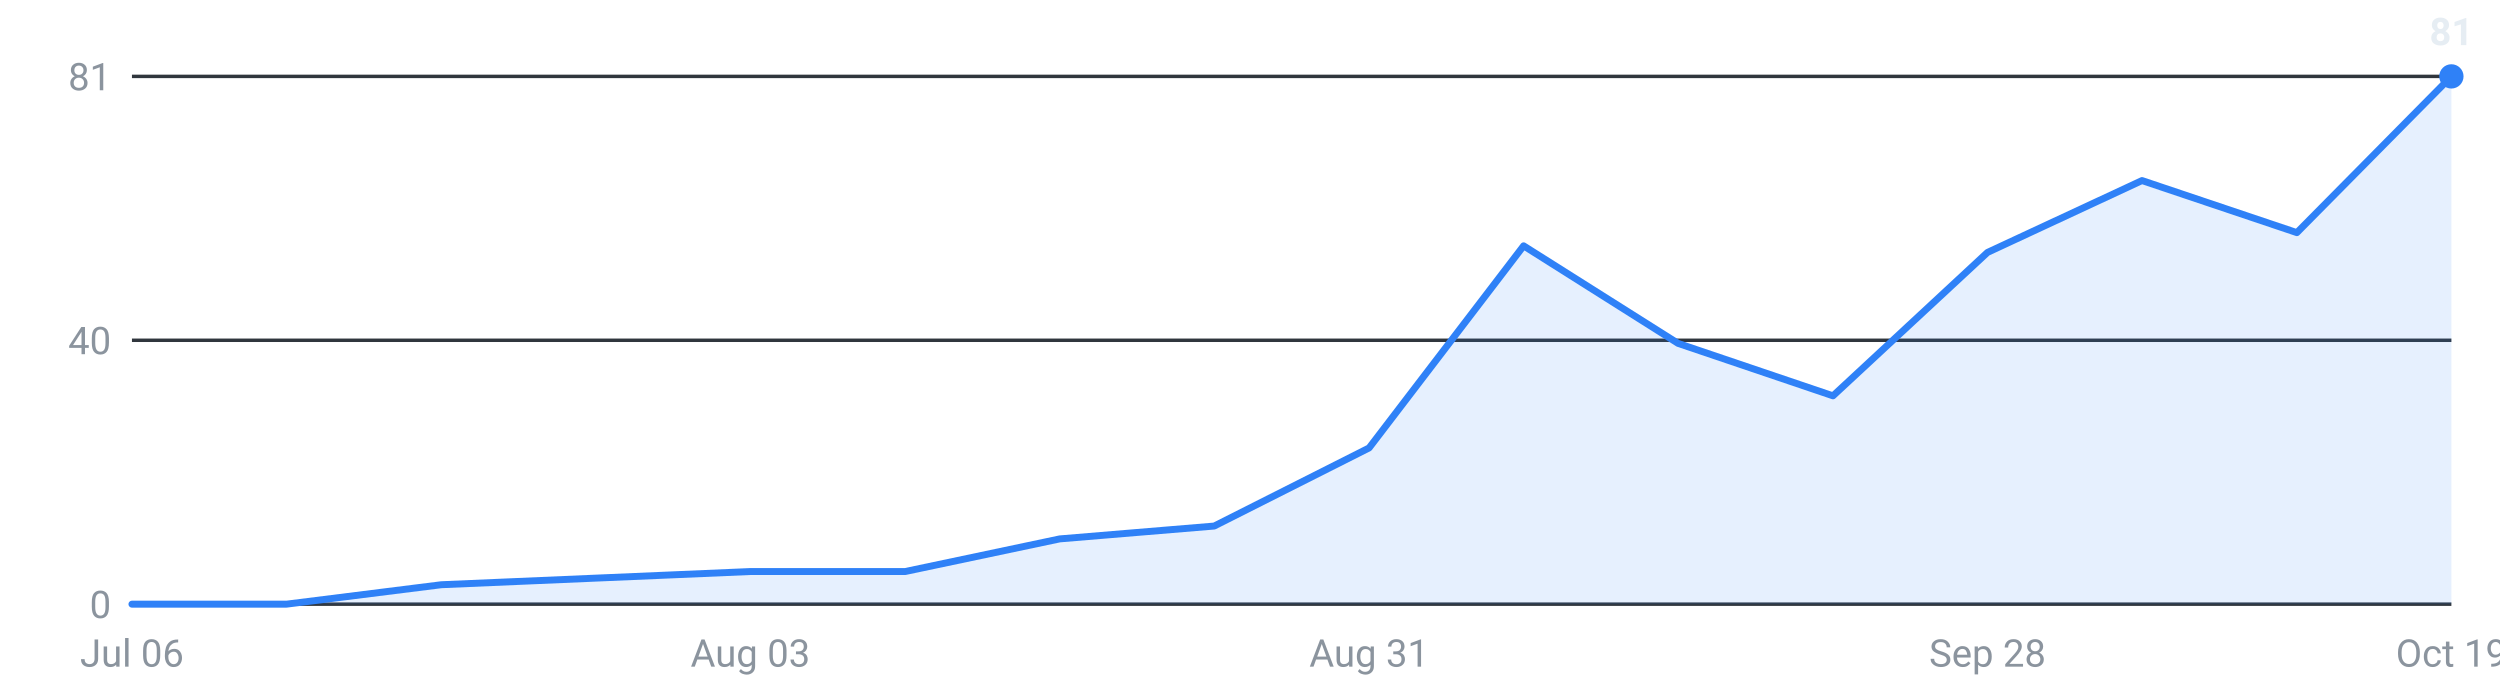
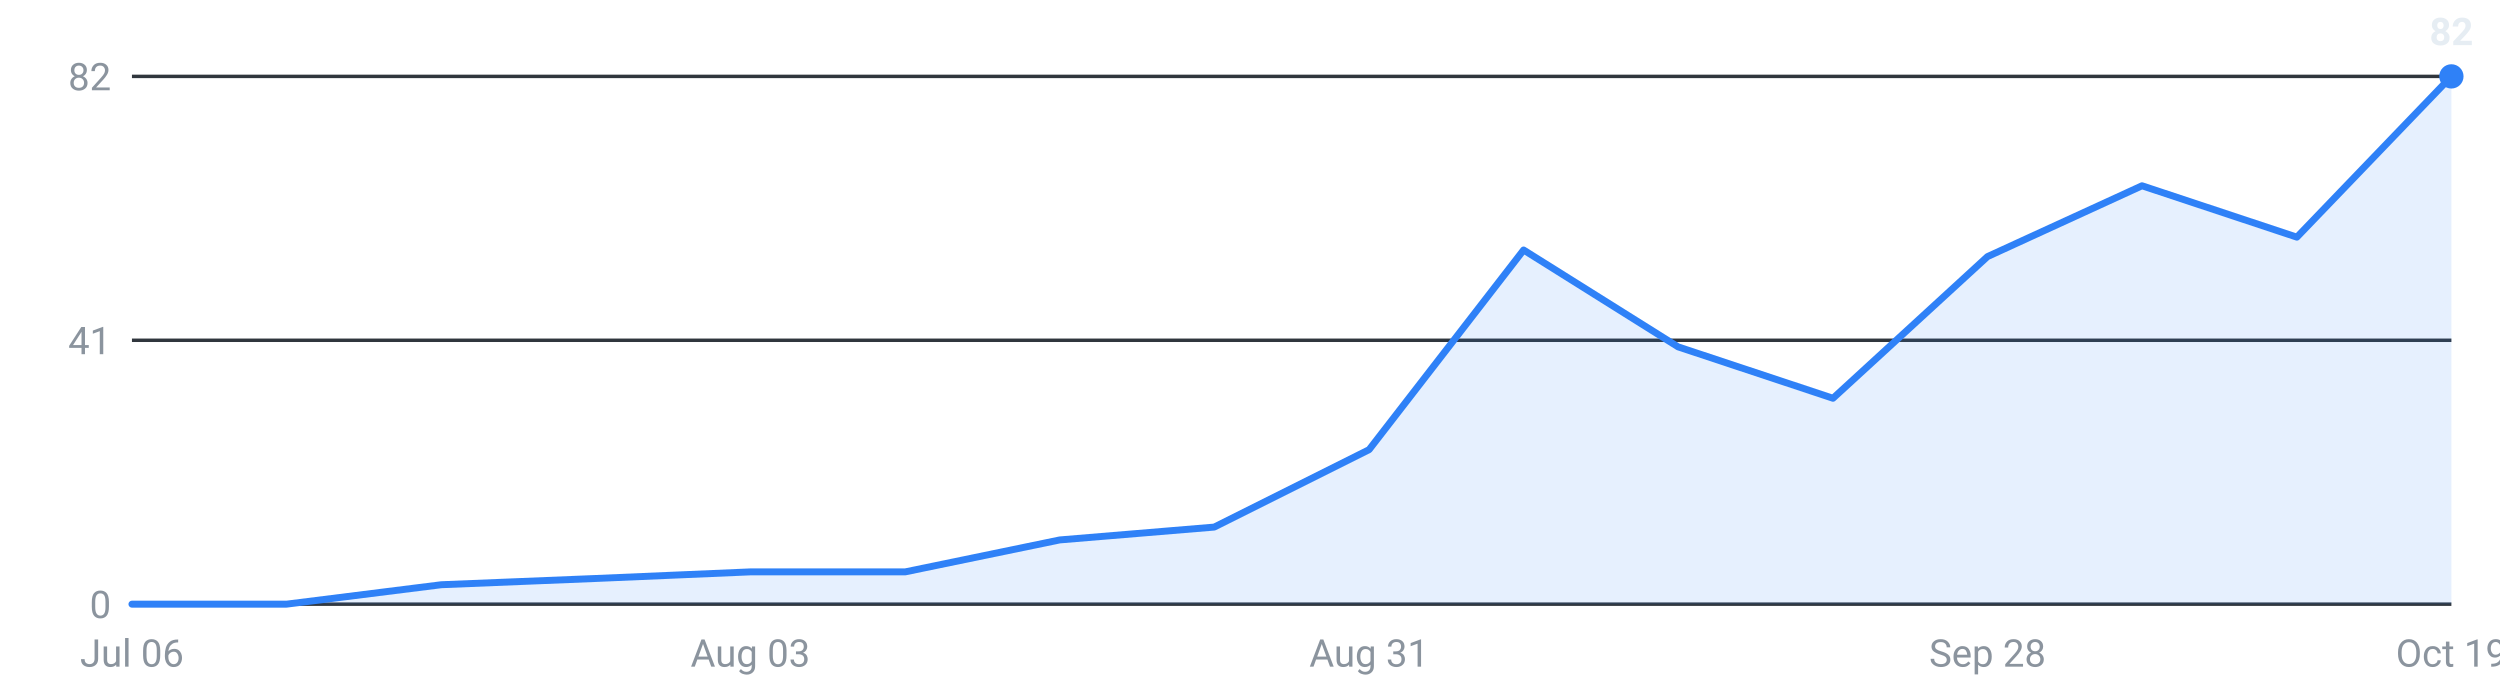
<svg xmlns="http://www.w3.org/2000/svg" viewBox="0 0 720 200" width="720" height="200" role="img" aria-label="Internships posted per week, last 16 weeks">
  <g font-family="-apple-system,Segoe UI,Roboto,sans-serif" font-size="11">
    <line x1="38" y1="174.0" x2="706" y2="174.0" stroke="#30363d" stroke-width="1" />
    <text x="32" y="178.0" text-anchor="end" fill="#8b949e">0</text>
    <line x1="38" y1="98.0" x2="706" y2="98.0" stroke="#30363d" stroke-width="1" />
-     <text x="32" y="102.0" text-anchor="end" fill="#8b949e">40</text>
+     <text x="32" y="102.0" text-anchor="end" fill="#8b949e">41</text>
    <line x1="38" y1="22.0" x2="706" y2="22.0" stroke="#30363d" stroke-width="1" />
-     <text x="32" y="26.0" text-anchor="end" fill="#8b949e">81</text>
-     <path d="M38.0,174 L38.0,174.0 L82.5,174.0 L127.1,168.4 L171.6,166.5 L216.1,164.6 L260.7,164.6 L305.2,155.2 L349.7,151.5 L394.3,129.0 L438.8,70.8 L483.3,98.9 L527.9,114.0 L572.4,72.7 L616.9,52.0 L661.5,67.0 L706.0,22.0 L706.0,174 Z" fill="#2f81f7" fill-opacity="0.12" />
-     <polyline points="38.0,174.0 82.5,174.0 127.1,168.4 171.6,166.5 216.1,164.6 260.7,164.6 305.2,155.2 349.7,151.5 394.3,129.0 438.8,70.8 483.3,98.9 527.9,114.0 572.4,72.7 616.9,52.0 661.5,67.0 706.0,22.0" fill="none" stroke="#2f81f7" stroke-width="2" stroke-linejoin="round" stroke-linecap="round" />
+     <text x="32" y="26.0" text-anchor="end" fill="#8b949e">82</text>
+     <path d="M38.0,174 L38.0,174.0 L82.5,174.0 L127.1,168.4 L171.6,166.6 L216.1,164.7 L260.7,164.7 L305.2,155.5 L349.7,151.8 L394.3,129.5 L438.8,72.0 L483.3,99.9 L527.9,114.7 L572.4,73.9 L616.9,53.5 L661.5,68.3 L706.0,22.0 L706.0,174 Z" fill="#2f81f7" fill-opacity="0.12" />
+     <polyline points="38.0,174.0 82.5,174.0 127.1,168.4 171.6,166.6 216.1,164.7 260.7,164.7 305.2,155.5 349.7,151.8 394.3,129.5 438.8,72.0 483.3,99.9 527.9,114.7 572.4,73.9 616.9,53.5 661.5,68.3 706.0,22.0" fill="none" stroke="#2f81f7" stroke-width="2" stroke-linejoin="round" stroke-linecap="round" />
    <circle cx="706.0" cy="22.0" r="3.5" fill="#2f81f7" />
-     <text x="706.0" y="13.0" text-anchor="middle" fill="#e6edf3" font-weight="600">81</text>
+     <text x="706.0" y="13.0" text-anchor="middle" fill="#e6edf3" font-weight="600">82</text>
    <text x="38.0" y="192" text-anchor="middle" fill="#8b949e">Jul 06</text>
    <text x="216.1" y="192" text-anchor="middle" fill="#8b949e">Aug 03</text>
    <text x="394.3" y="192" text-anchor="middle" fill="#8b949e">Aug 31</text>
    <text x="572.4" y="192" text-anchor="middle" fill="#8b949e">Sep 28</text>
    <text x="706.0" y="192" text-anchor="middle" fill="#8b949e">Oct 19</text>
  </g>
</svg>
